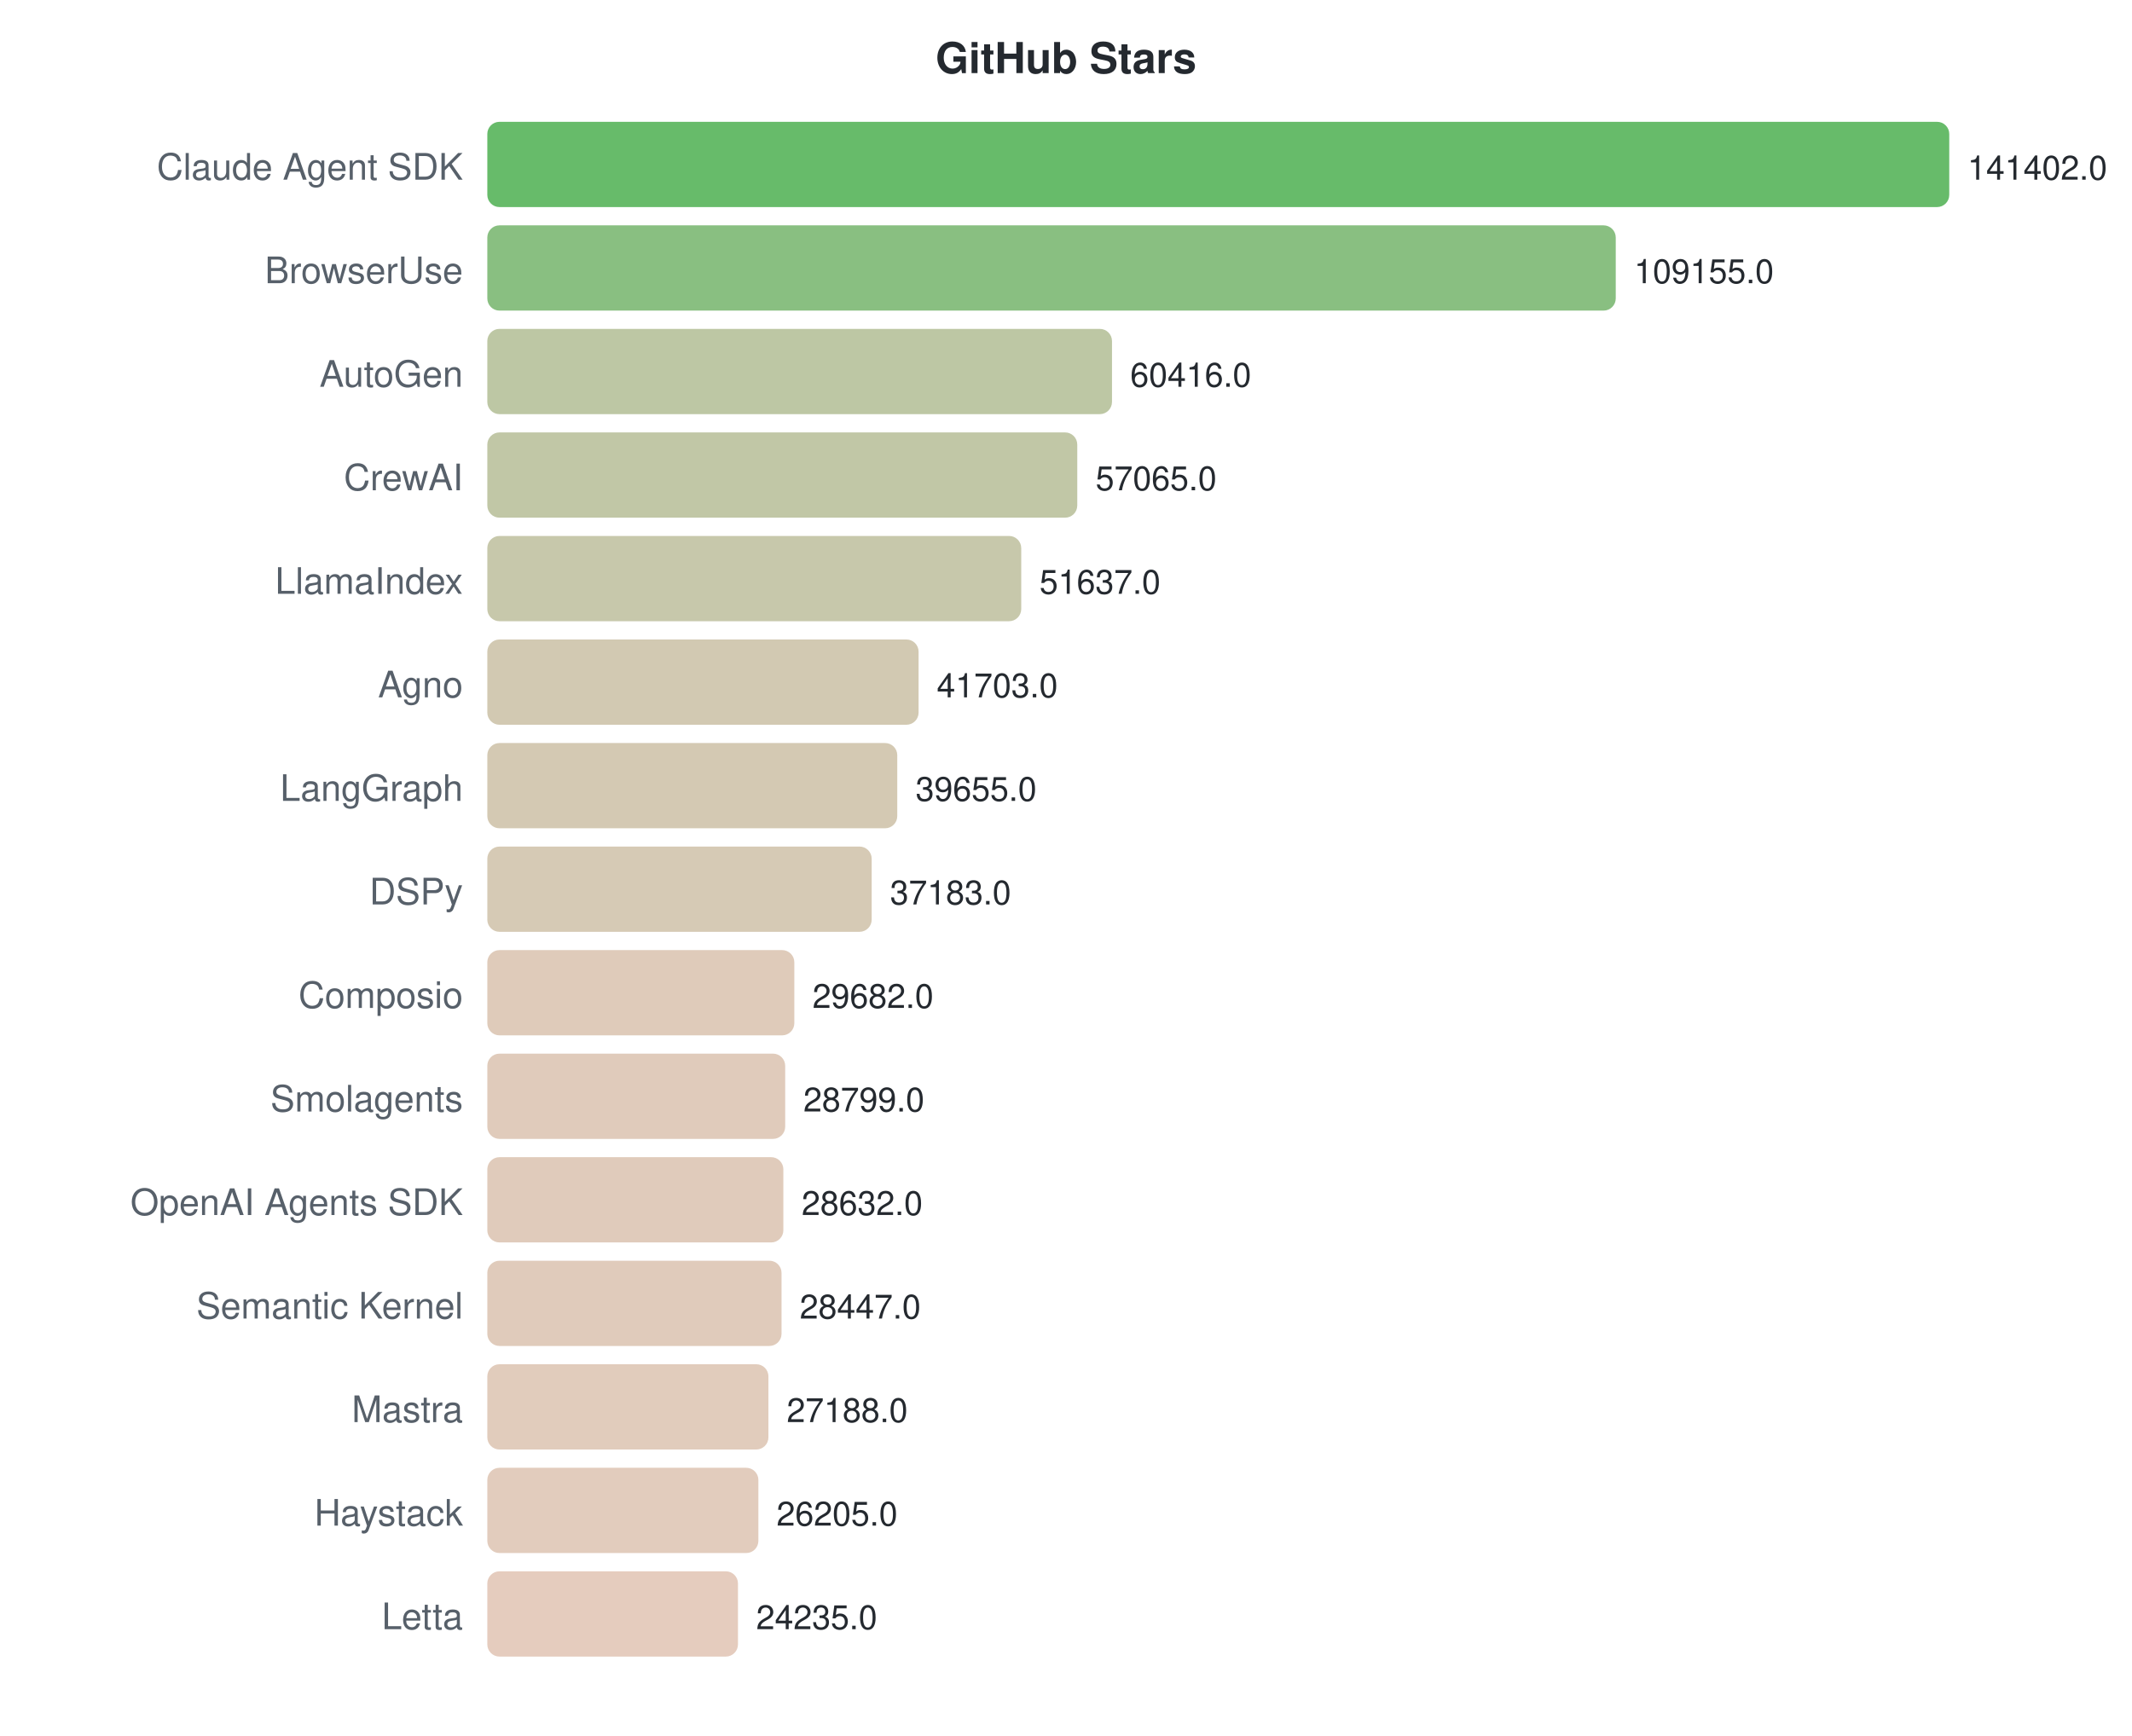
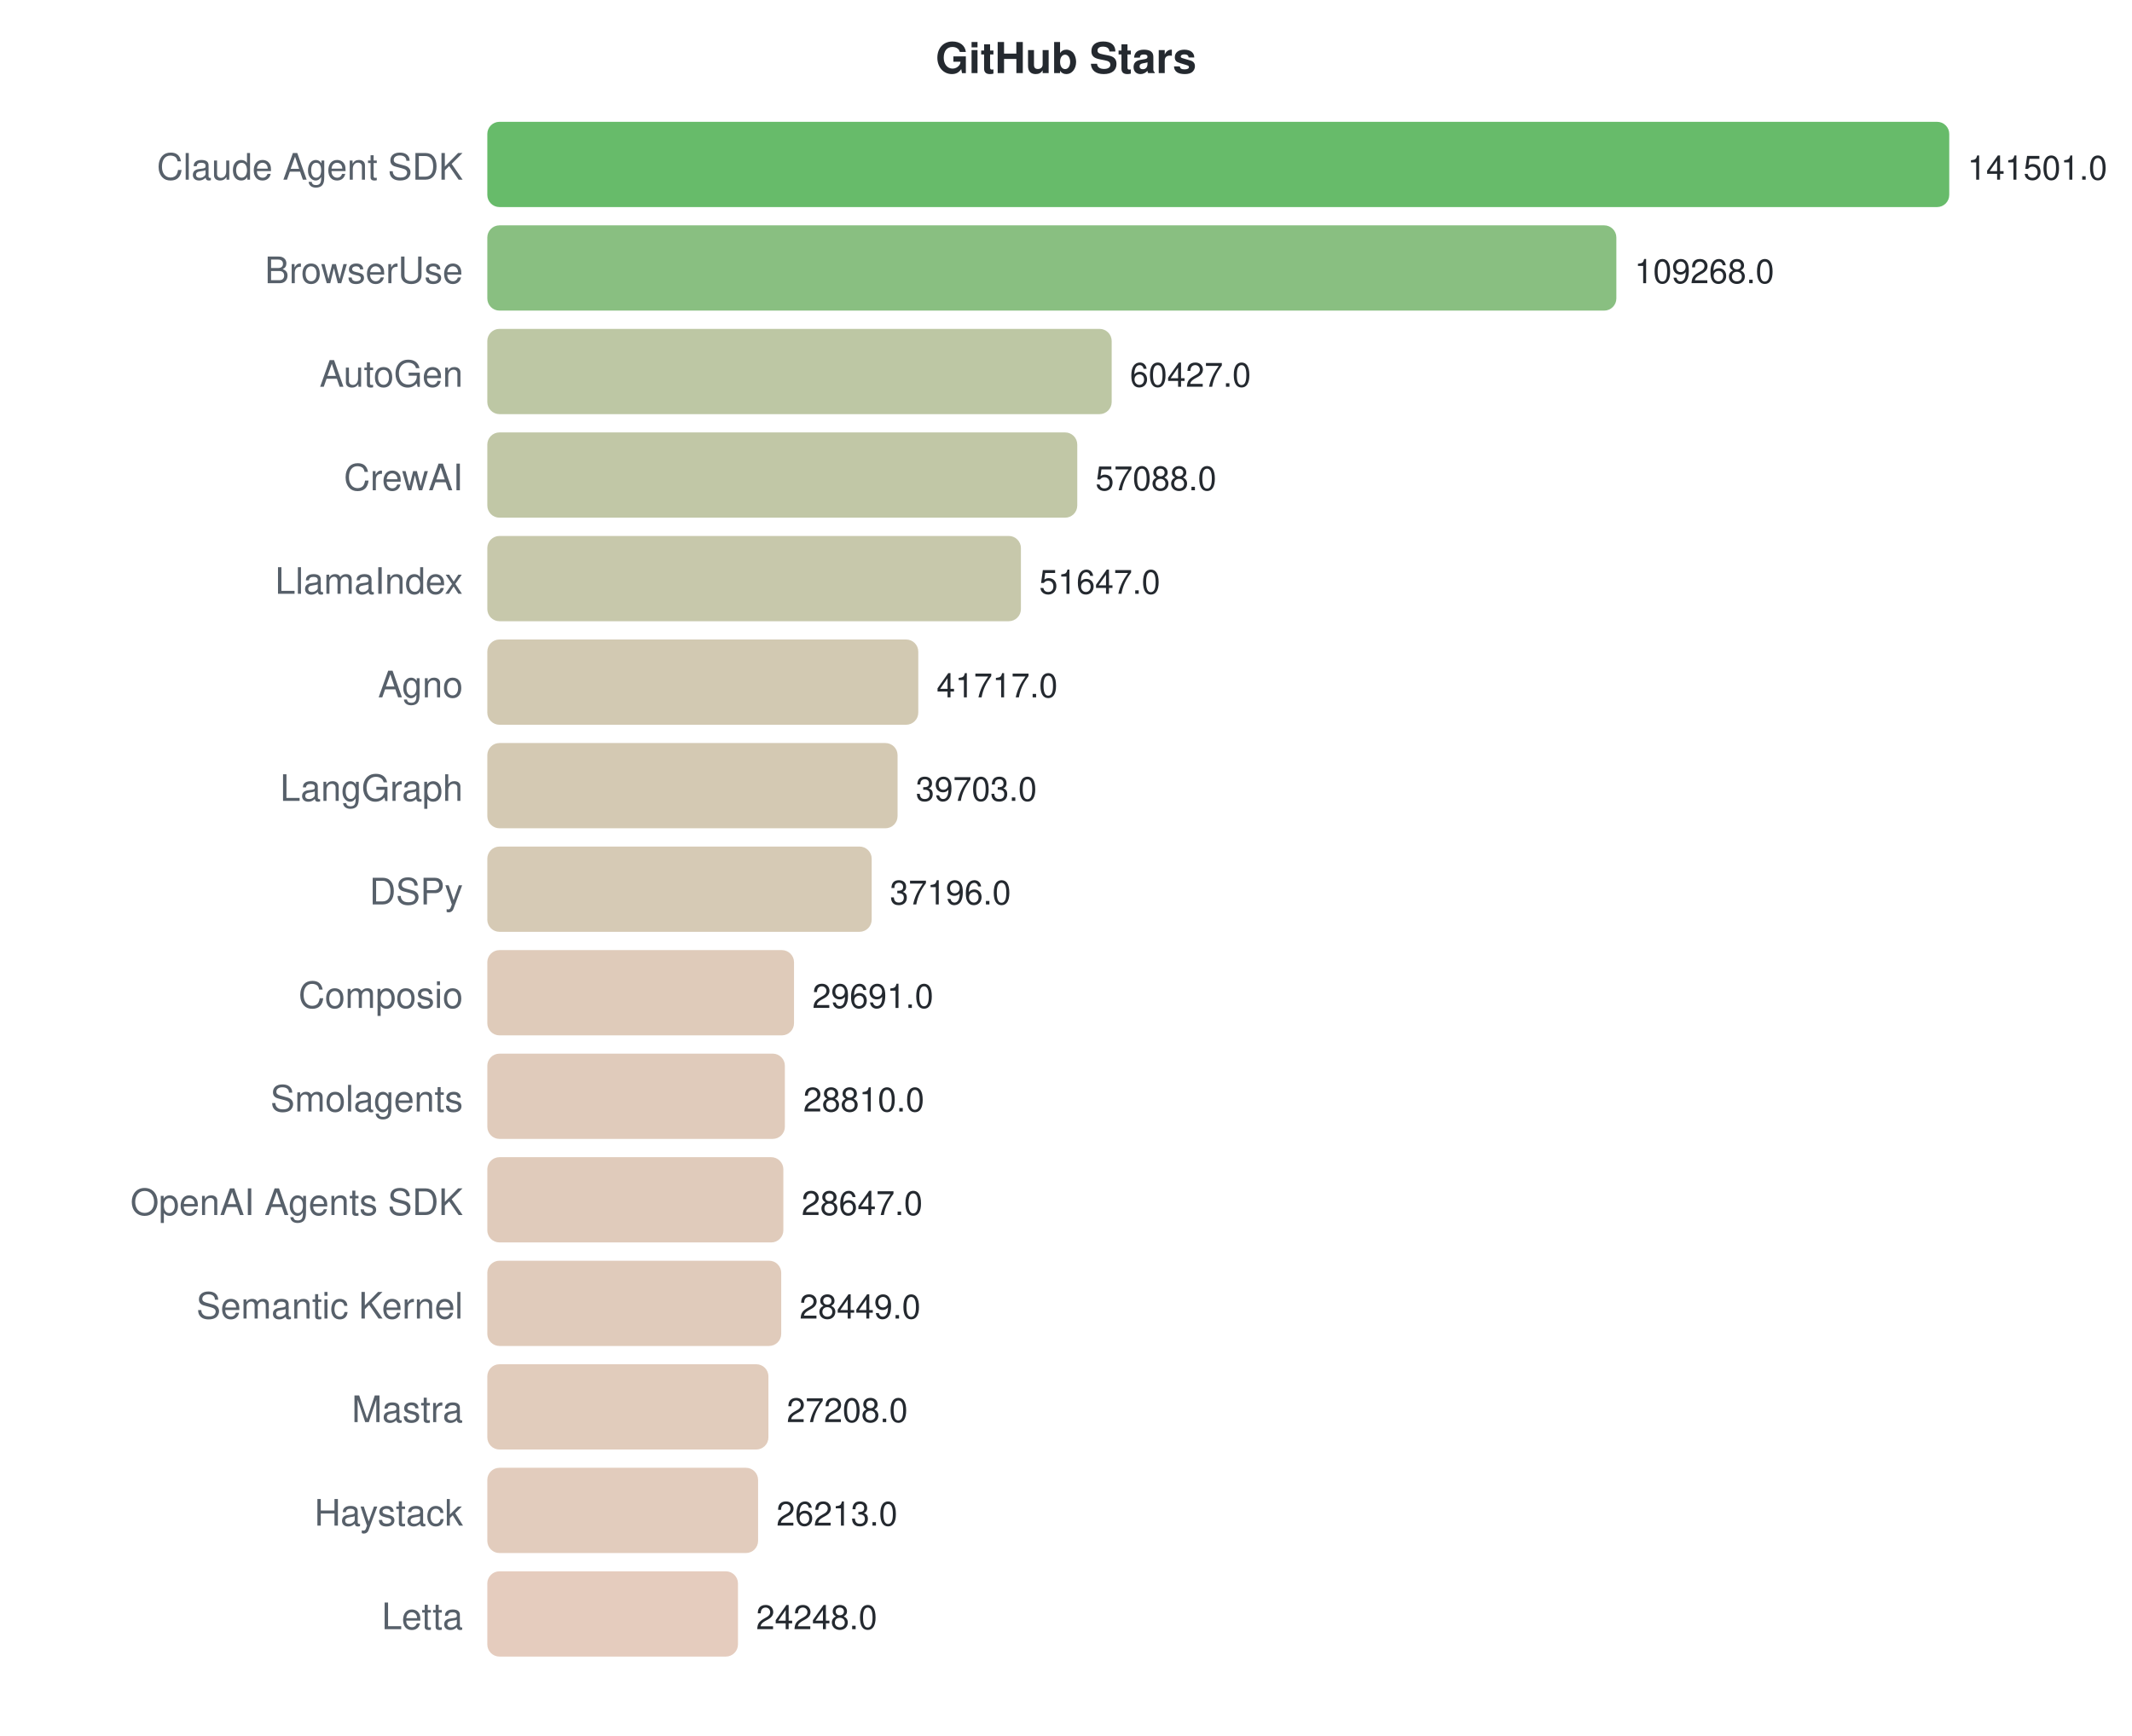
<svg xmlns="http://www.w3.org/2000/svg" width="700" height="570">
  <style>text { font-family: -apple-system, BlinkMacSystemFont, "Segoe UI", Helvetica, Arial, sans-serif; }</style>
  <text x="350" y="24" text-anchor="middle" font-size="14" font-weight="bold" fill="#24292f">GitHub Stars</text>
  <text x="152" y="59" text-anchor="end" font-size="12" fill="#57606a">Claude Agent SDK</text>
  <rect x="160" y="40" width="480.0" height="28" rx="4" fill="#4caf50" opacity="0.85" />
-   <text x="646.0" y="59" font-size="11" fill="#24292f">141402.0</text>
+   <text x="646.0" y="59" font-size="11" fill="#24292f">141501.0</text>
  <text x="152" y="93" text-anchor="end" font-size="12" fill="#57606a">BrowserUse</text>
-   <rect x="160" y="74" width="370.5" height="28" rx="4" fill="#74b46b" opacity="0.85" />
-   <text x="536.535" y="93" font-size="11" fill="#24292f">109155.0</text>
+   <rect x="160" y="74" width="370.7" height="28" rx="4" fill="#74b46b" opacity="0.85" />
+   <text x="536.659" y="93" font-size="11" fill="#24292f">109268.0</text>
  <text x="152" y="127" text-anchor="end" font-size="12" fill="#57606a">AutoGen</text>
-   <rect x="160" y="108" width="205.1" height="28" rx="4" fill="#b2bd94" opacity="0.85" />
-   <text x="371.087" y="127" font-size="11" fill="#24292f">60416.0</text>
+   <rect x="160" y="108" width="205.0" height="28" rx="4" fill="#b2bd94" opacity="0.85" />
+   <text x="370.981" y="127" font-size="11" fill="#24292f">60427.0</text>
  <text x="152" y="161" text-anchor="end" font-size="12" fill="#57606a">CrewAI</text>
  <rect x="160" y="142" width="193.7" height="28" rx="4" fill="#b6bd97" opacity="0.85" />
-   <text x="359.712" y="161" font-size="11" fill="#24292f">57065.0</text>
+   <text x="359.654" y="161" font-size="11" fill="#24292f">57088.0</text>
  <text x="152" y="195" text-anchor="end" font-size="12" fill="#57606a">LlamaIndex</text>
-   <rect x="160" y="176" width="175.3" height="28" rx="4" fill="#bdbe9c" opacity="0.85" />
-   <text x="341.286" y="195" font-size="11" fill="#24292f">51637.0</text>
+   <rect x="160" y="176" width="175.2" height="28" rx="4" fill="#bdbe9c" opacity="0.85" />
+   <text x="341.197" y="195" font-size="11" fill="#24292f">51647.0</text>
  <text x="152" y="229" text-anchor="end" font-size="12" fill="#57606a">Agno</text>
-   <rect x="160" y="210" width="141.6" height="28" rx="4" fill="#cac0a4" opacity="0.85" />
-   <text x="307.564" y="229" font-size="11" fill="#24292f">41703.0</text>
+   <rect x="160" y="210" width="141.5" height="28" rx="4" fill="#cac0a4" opacity="0.85" />
+   <text x="307.512" y="229" font-size="11" fill="#24292f">41717.0</text>
  <text x="152" y="263" text-anchor="end" font-size="12" fill="#57606a">LangGraph</text>
-   <rect x="160" y="244" width="134.6" height="28" rx="4" fill="#ccc0a6" opacity="0.85" />
-   <text x="300.612" y="263" font-size="11" fill="#24292f">39655.0</text>
+   <rect x="160" y="244" width="134.7" height="28" rx="4" fill="#ccc0a6" opacity="0.85" />
+   <text x="300.681" y="263" font-size="11" fill="#24292f">39703.0</text>
  <text x="152" y="297" text-anchor="end" font-size="12" fill="#57606a">DSPy</text>
  <rect x="160" y="278" width="126.2" height="28" rx="4" fill="#cfc1a8" opacity="0.85" />
-   <text x="292.221" y="297" font-size="11" fill="#24292f">37183.0</text>
+   <text x="292.176" y="297" font-size="11" fill="#24292f">37196.0</text>
  <text x="152" y="331" text-anchor="end" font-size="12" fill="#57606a">Composio</text>
-   <rect x="160" y="312" width="100.8" height="28" rx="4" fill="#d9c2ae" opacity="0.85" />
-   <text x="266.758" y="331" font-size="11" fill="#24292f">29682.0</text>
+   <rect x="160" y="312" width="100.7" height="28" rx="4" fill="#d9c2ae" opacity="0.85" />
+   <text x="266.718" y="331" font-size="11" fill="#24292f">29691.0</text>
  <text x="152" y="365" text-anchor="end" font-size="12" fill="#57606a">Smolagents</text>
-   <rect x="160" y="346" width="97.8" height="28" rx="4" fill="#dac2af" opacity="0.85" />
-   <text x="263.76" y="365" font-size="11" fill="#24292f">28799.0</text>
+   <rect x="160" y="346" width="97.7" height="28" rx="4" fill="#dac2af" opacity="0.85" />
+   <text x="263.729" y="365" font-size="11" fill="#24292f">28810.0</text>
  <text x="152" y="399" text-anchor="end" font-size="12" fill="#57606a">OpenAI Agents SDK</text>
  <rect x="160" y="380" width="97.2" height="28" rx="4" fill="#dac2af" opacity="0.85" />
-   <text x="263.194" y="399" font-size="11" fill="#24292f">28632.0</text>
+   <text x="263.176" y="399" font-size="11" fill="#24292f">28647.0</text>
  <text x="152" y="433" text-anchor="end" font-size="12" fill="#57606a">Semantic Kernel</text>
-   <rect x="160" y="414" width="96.6" height="28" rx="4" fill="#dac2af" opacity="0.85" />
-   <text x="262.566" y="433" font-size="11" fill="#24292f">28447.0</text>
+   <rect x="160" y="414" width="96.5" height="28" rx="4" fill="#dbc2af" opacity="0.85" />
+   <text x="262.505" y="433" font-size="11" fill="#24292f">28449.0</text>
  <text x="152" y="467" text-anchor="end" font-size="12" fill="#57606a">Mastra</text>
  <rect x="160" y="448" width="92.3" height="28" rx="4" fill="#dcc3b0" opacity="0.85" />
-   <text x="258.292" y="467" font-size="11" fill="#24292f">27188.0</text>
+   <text x="258.295" y="467" font-size="11" fill="#24292f">27208.0</text>
  <text x="152" y="501" text-anchor="end" font-size="12" fill="#57606a">Haystack</text>
-   <rect x="160" y="482" width="89.0" height="28" rx="4" fill="#ddc3b1" opacity="0.85" />
-   <text x="254.955" y="501" font-size="11" fill="#24292f">26205.0</text>
+   <rect x="160" y="482" width="88.9" height="28" rx="4" fill="#ddc3b1" opacity="0.85" />
+   <text x="254.92" y="501" font-size="11" fill="#24292f">26213.0</text>
  <text x="152" y="535" text-anchor="end" font-size="12" fill="#57606a">Letta</text>
  <rect x="160" y="516" width="82.3" height="28" rx="4" fill="#e0c3b3" opacity="0.85" />
-   <text x="248.268" y="535" font-size="11" fill="#24292f">24235.0</text>
+   <text x="248.254" y="535" font-size="11" fill="#24292f">24248.0</text>
</svg>
